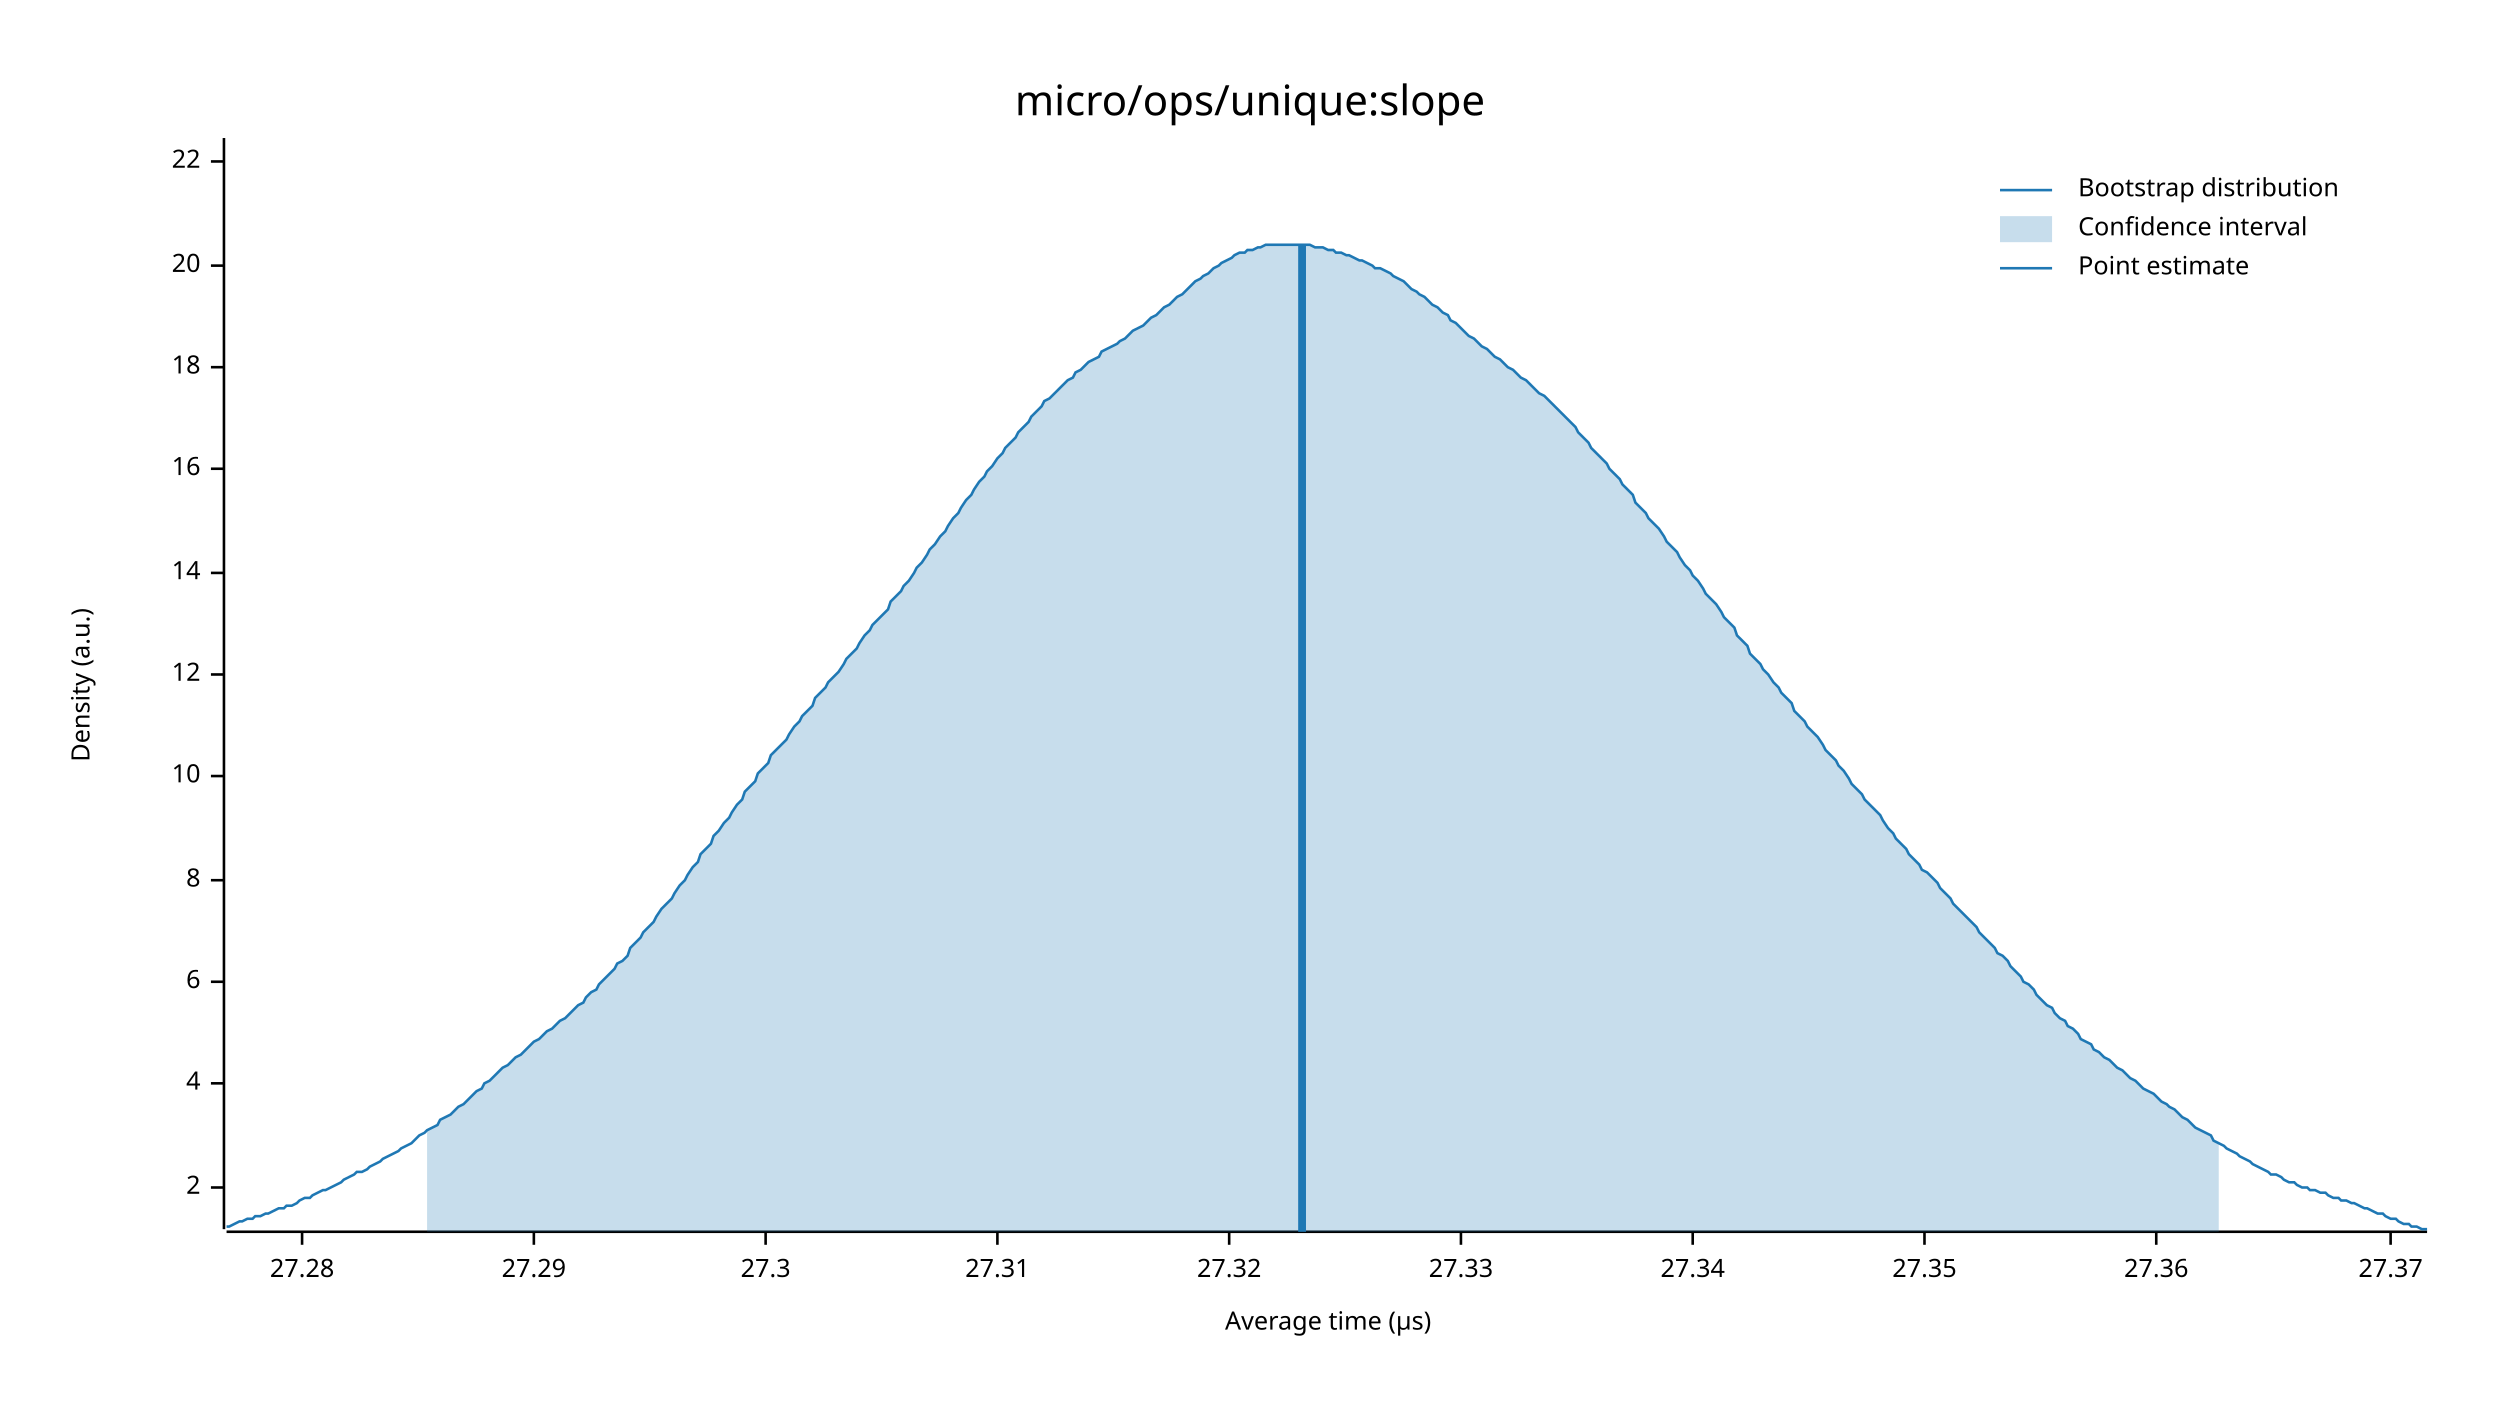
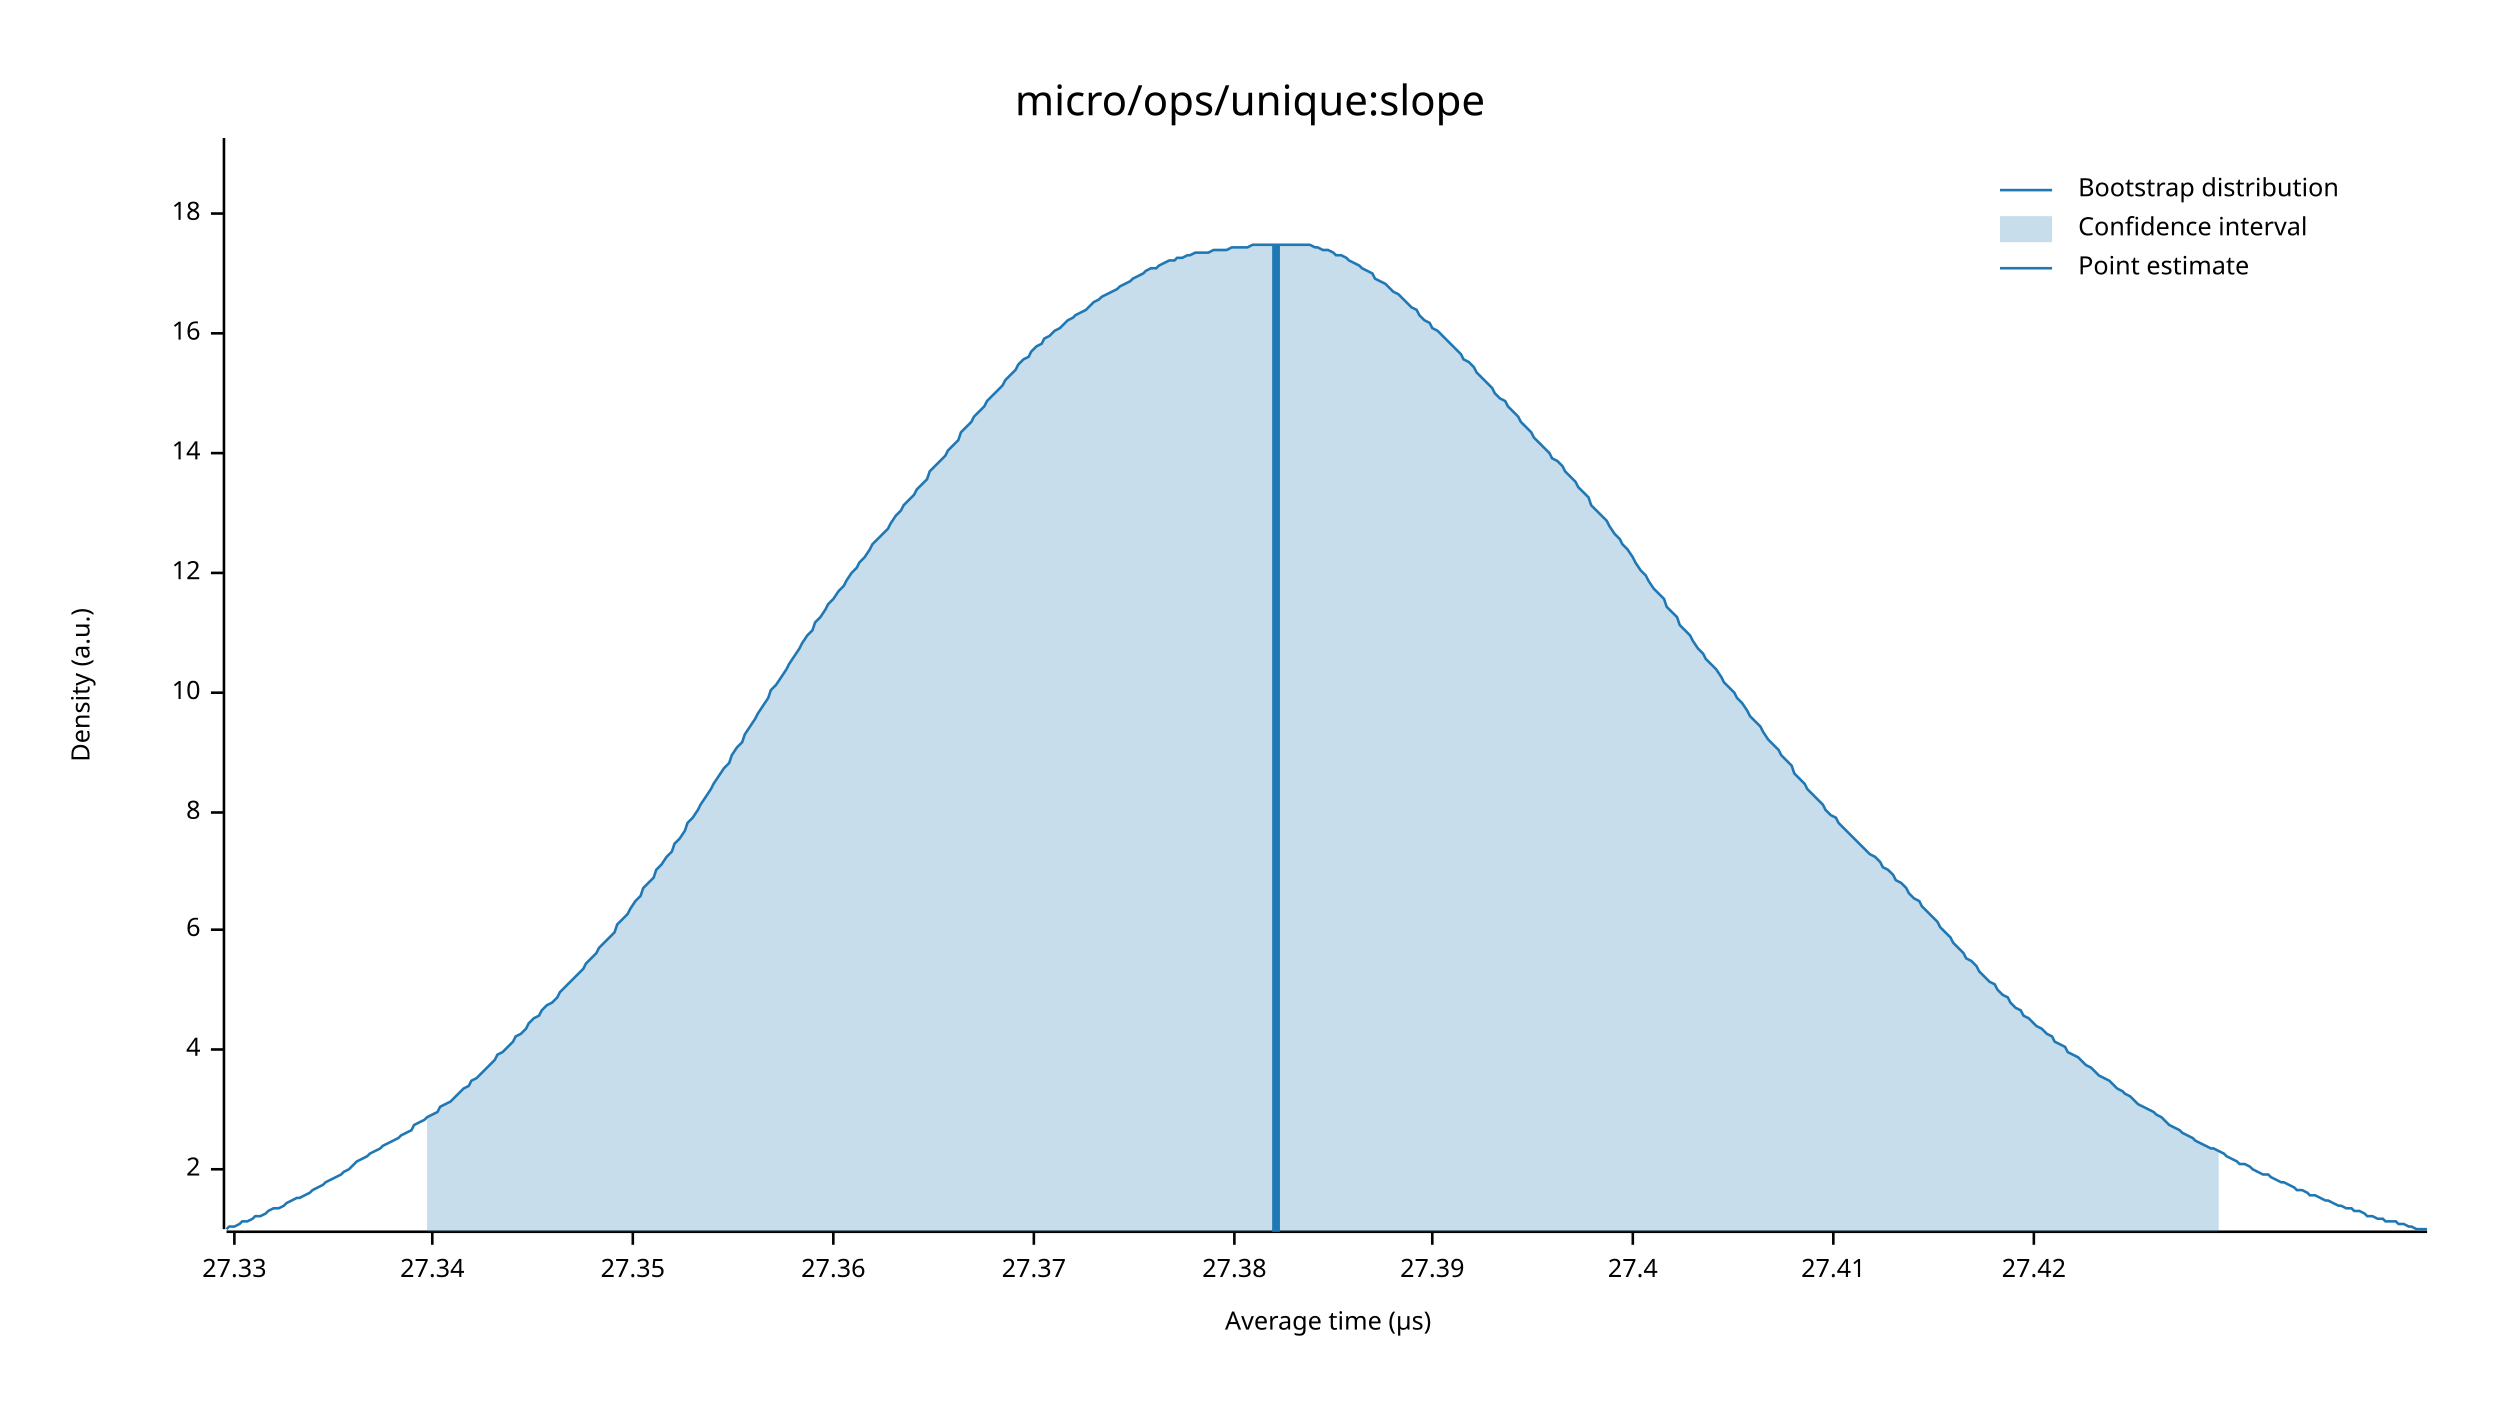
<svg xmlns="http://www.w3.org/2000/svg" width="960" height="540" viewBox="0 0 960 540">
  <text x="480" y="32" dy="0.76em" text-anchor="middle" font-family="sans-serif" font-size="16.129" opacity="1" fill="#000000">
micro/ops/unique:slope
</text>
  <text x="27" y="263" dy="0.76em" text-anchor="middle" font-family="sans-serif" font-size="9.677" opacity="1" fill="#000000" transform="rotate(270, 27, 263)">
Density (a.u.)
</text>
  <text x="510" y="513" dy="-0.5ex" text-anchor="middle" font-family="sans-serif" font-size="9.677" opacity="1" fill="#000000">
Average time (µs)
</text>
  <polyline fill="none" opacity="1" stroke="#000000" stroke-width="1" points="86,53 86,472 " />
-   <text x="77" y="456" dy="0.5ex" text-anchor="end" font-family="sans-serif" font-size="9.677" opacity="1" fill="#000000">
+   <text x="77" y="449" dy="0.5ex" text-anchor="end" font-family="sans-serif" font-size="9.677" opacity="1" fill="#000000">
2
</text>
-   <polyline fill="none" opacity="1" stroke="#000000" stroke-width="1" points="81,456 86,456 " />
-   <text x="77" y="416" dy="0.5ex" text-anchor="end" font-family="sans-serif" font-size="9.677" opacity="1" fill="#000000">
+   <polyline fill="none" opacity="1" stroke="#000000" stroke-width="1" points="81,449 86,449 " />
+   <text x="77" y="403" dy="0.5ex" text-anchor="end" font-family="sans-serif" font-size="9.677" opacity="1" fill="#000000">
4
</text>
-   <polyline fill="none" opacity="1" stroke="#000000" stroke-width="1" points="81,416 86,416 " />
-   <text x="77" y="377" dy="0.5ex" text-anchor="end" font-family="sans-serif" font-size="9.677" opacity="1" fill="#000000">
+   <polyline fill="none" opacity="1" stroke="#000000" stroke-width="1" points="81,403 86,403 " />
+   <text x="77" y="357" dy="0.5ex" text-anchor="end" font-family="sans-serif" font-size="9.677" opacity="1" fill="#000000">
6
</text>
-   <polyline fill="none" opacity="1" stroke="#000000" stroke-width="1" points="81,377 86,377 " />
-   <text x="77" y="338" dy="0.5ex" text-anchor="end" font-family="sans-serif" font-size="9.677" opacity="1" fill="#000000">
+   <polyline fill="none" opacity="1" stroke="#000000" stroke-width="1" points="81,357 86,357 " />
+   <text x="77" y="312" dy="0.5ex" text-anchor="end" font-family="sans-serif" font-size="9.677" opacity="1" fill="#000000">
8
</text>
-   <polyline fill="none" opacity="1" stroke="#000000" stroke-width="1" points="81,338 86,338 " />
-   <text x="77" y="298" dy="0.5ex" text-anchor="end" font-family="sans-serif" font-size="9.677" opacity="1" fill="#000000">
+   <polyline fill="none" opacity="1" stroke="#000000" stroke-width="1" points="81,312 86,312 " />
+   <text x="77" y="266" dy="0.5ex" text-anchor="end" font-family="sans-serif" font-size="9.677" opacity="1" fill="#000000">
10
</text>
-   <polyline fill="none" opacity="1" stroke="#000000" stroke-width="1" points="81,298 86,298 " />
-   <text x="77" y="259" dy="0.5ex" text-anchor="end" font-family="sans-serif" font-size="9.677" opacity="1" fill="#000000">
+   <polyline fill="none" opacity="1" stroke="#000000" stroke-width="1" points="81,266 86,266 " />
+   <text x="77" y="220" dy="0.5ex" text-anchor="end" font-family="sans-serif" font-size="9.677" opacity="1" fill="#000000">
12
</text>
-   <polyline fill="none" opacity="1" stroke="#000000" stroke-width="1" points="81,259 86,259 " />
-   <text x="77" y="220" dy="0.5ex" text-anchor="end" font-family="sans-serif" font-size="9.677" opacity="1" fill="#000000">
+   <polyline fill="none" opacity="1" stroke="#000000" stroke-width="1" points="81,220 86,220 " />
+   <text x="77" y="174" dy="0.5ex" text-anchor="end" font-family="sans-serif" font-size="9.677" opacity="1" fill="#000000">
14
</text>
-   <polyline fill="none" opacity="1" stroke="#000000" stroke-width="1" points="81,220 86,220 " />
-   <text x="77" y="180" dy="0.5ex" text-anchor="end" font-family="sans-serif" font-size="9.677" opacity="1" fill="#000000">
+   <polyline fill="none" opacity="1" stroke="#000000" stroke-width="1" points="81,174 86,174 " />
+   <text x="77" y="128" dy="0.5ex" text-anchor="end" font-family="sans-serif" font-size="9.677" opacity="1" fill="#000000">
16
</text>
-   <polyline fill="none" opacity="1" stroke="#000000" stroke-width="1" points="81,180 86,180 " />
-   <text x="77" y="141" dy="0.5ex" text-anchor="end" font-family="sans-serif" font-size="9.677" opacity="1" fill="#000000">
+   <polyline fill="none" opacity="1" stroke="#000000" stroke-width="1" points="81,128 86,128 " />
+   <text x="77" y="82" dy="0.5ex" text-anchor="end" font-family="sans-serif" font-size="9.677" opacity="1" fill="#000000">
18
</text>
-   <polyline fill="none" opacity="1" stroke="#000000" stroke-width="1" points="81,141 86,141 " />
-   <text x="77" y="102" dy="0.5ex" text-anchor="end" font-family="sans-serif" font-size="9.677" opacity="1" fill="#000000">
- 20
- </text>
-   <polyline fill="none" opacity="1" stroke="#000000" stroke-width="1" points="81,102 86,102 " />
-   <text x="77" y="62" dy="0.5ex" text-anchor="end" font-family="sans-serif" font-size="9.677" opacity="1" fill="#000000">
- 22
- </text>
-   <polyline fill="none" opacity="1" stroke="#000000" stroke-width="1" points="81,62 86,62 " />
+   <polyline fill="none" opacity="1" stroke="#000000" stroke-width="1" points="81,82 86,82 " />
  <polyline fill="none" opacity="1" stroke="#000000" stroke-width="1" points="87,473 932,473 " />
-   <text x="116" y="483" dy="0.76em" text-anchor="middle" font-family="sans-serif" font-size="9.677" opacity="1" fill="#000000">
- 27.28
- </text>
-   <polyline fill="none" opacity="1" stroke="#000000" stroke-width="1" points="116,473 116,478 " />
-   <text x="205" y="483" dy="0.76em" text-anchor="middle" font-family="sans-serif" font-size="9.677" opacity="1" fill="#000000">
- 27.29
- </text>
-   <polyline fill="none" opacity="1" stroke="#000000" stroke-width="1" points="205,473 205,478 " />
-   <text x="294" y="483" dy="0.76em" text-anchor="middle" font-family="sans-serif" font-size="9.677" opacity="1" fill="#000000">
- 27.3
- </text>
-   <polyline fill="none" opacity="1" stroke="#000000" stroke-width="1" points="294,473 294,478 " />
-   <text x="383" y="483" dy="0.76em" text-anchor="middle" font-family="sans-serif" font-size="9.677" opacity="1" fill="#000000">
- 27.31
- </text>
-   <polyline fill="none" opacity="1" stroke="#000000" stroke-width="1" points="383,473 383,478 " />
-   <text x="472" y="483" dy="0.76em" text-anchor="middle" font-family="sans-serif" font-size="9.677" opacity="1" fill="#000000">
- 27.32
- </text>
-   <polyline fill="none" opacity="1" stroke="#000000" stroke-width="1" points="472,473 472,478 " />
-   <text x="561" y="483" dy="0.76em" text-anchor="middle" font-family="sans-serif" font-size="9.677" opacity="1" fill="#000000">
+   <text x="90" y="483" dy="0.76em" text-anchor="middle" font-family="sans-serif" font-size="9.677" opacity="1" fill="#000000">
27.33
</text>
-   <polyline fill="none" opacity="1" stroke="#000000" stroke-width="1" points="561,473 561,478 " />
-   <text x="650" y="483" dy="0.76em" text-anchor="middle" font-family="sans-serif" font-size="9.677" opacity="1" fill="#000000">
+   <polyline fill="none" opacity="1" stroke="#000000" stroke-width="1" points="90,473 90,478 " />
+   <text x="166" y="483" dy="0.76em" text-anchor="middle" font-family="sans-serif" font-size="9.677" opacity="1" fill="#000000">
27.34
</text>
-   <polyline fill="none" opacity="1" stroke="#000000" stroke-width="1" points="650,473 650,478 " />
-   <text x="739" y="483" dy="0.76em" text-anchor="middle" font-family="sans-serif" font-size="9.677" opacity="1" fill="#000000">
+   <polyline fill="none" opacity="1" stroke="#000000" stroke-width="1" points="166,473 166,478 " />
+   <text x="243" y="483" dy="0.76em" text-anchor="middle" font-family="sans-serif" font-size="9.677" opacity="1" fill="#000000">
27.35
</text>
-   <polyline fill="none" opacity="1" stroke="#000000" stroke-width="1" points="739,473 739,478 " />
-   <text x="828" y="483" dy="0.76em" text-anchor="middle" font-family="sans-serif" font-size="9.677" opacity="1" fill="#000000">
+   <polyline fill="none" opacity="1" stroke="#000000" stroke-width="1" points="243,473 243,478 " />
+   <text x="320" y="483" dy="0.76em" text-anchor="middle" font-family="sans-serif" font-size="9.677" opacity="1" fill="#000000">
27.36
</text>
-   <polyline fill="none" opacity="1" stroke="#000000" stroke-width="1" points="828,473 828,478 " />
-   <text x="918" y="483" dy="0.76em" text-anchor="middle" font-family="sans-serif" font-size="9.677" opacity="1" fill="#000000">
+   <polyline fill="none" opacity="1" stroke="#000000" stroke-width="1" points="320,473 320,478 " />
+   <text x="397" y="483" dy="0.76em" text-anchor="middle" font-family="sans-serif" font-size="9.677" opacity="1" fill="#000000">
27.37
</text>
-   <polyline fill="none" opacity="1" stroke="#000000" stroke-width="1" points="918,473 918,478 " />
-   <polyline fill="none" opacity="1" stroke="#1F78B4" stroke-width="1" points="87,471 88,471 90,470 92,469 93,469 95,468 97,468 98,467 100,467 102,466 103,466 105,465 107,464 109,464 110,463 112,463 114,462 115,461 117,460 119,460 120,459 122,458 124,457 125,457 127,456 129,455 131,454 132,453 134,452 136,451 137,450 139,450 141,449 142,448 144,447 146,446 147,445 149,444 151,443 153,442 154,441 156,440 158,439 159,438 161,436 163,435 164,434 166,433 168,432 169,430 171,429 173,428 175,426 176,425 178,424 180,422 181,421 183,419 185,418 186,416 188,415 190,413 191,412 193,410 195,409 197,407 198,406 200,405 202,403 203,402 205,400 207,399 208,398 210,396 212,395 214,393 215,392 217,391 219,389 220,388 222,386 224,385 225,383 227,381 229,380 230,378 232,376 234,374 236,372 237,370 239,369 241,367 242,364 244,362 246,360 247,358 249,356 251,354 252,352 254,349 256,347 258,345 259,343 261,340 263,338 264,336 266,333 268,331 269,328 271,326 273,324 274,321 276,319 278,316 280,314 281,312 283,309 285,307 286,304 288,302 290,300 291,297 293,295 295,293 296,290 298,288 300,286 302,284 303,282 305,279 307,277 308,275 310,273 312,271 313,268 315,266 317,264 318,262 320,260 322,258 324,255 325,253 327,251 329,249 330,247 332,244 334,242 335,240 337,238 339,236 341,234 342,231 344,229 346,227 347,225 349,223 351,220 352,218 354,216 356,213 357,211 359,209 361,206 363,204 364,202 366,199 368,197 369,195 371,192 373,190 374,188 376,185 378,183 379,181 381,179 383,176 385,174 386,172 388,170 390,168 391,166 393,164 395,162 396,160 398,158 400,156 401,154 403,153 405,151 407,149 408,148 410,146 412,145 413,143 415,142 417,140 418,139 420,138 422,137 423,135 425,134 427,133 429,132 430,131 432,130 434,128 435,127 437,126 439,125 440,124 442,122 444,121 445,120 447,118 449,117 451,115 452,114 454,113 456,111 457,110 459,108 461,107 462,106 464,105 466,103 468,102 469,101 471,100 473,99 474,98 476,97 478,97 479,96 481,96 483,95 484,95 486,94 488,94 490,94 491,94 493,94 495,94 496,94 498,94 500,94 501,94 503,94 505,95 506,95 508,95 510,96 512,96 513,97 515,97 517,98 518,98 520,99 522,100 523,100 525,101 527,102 528,103 530,103 532,104 534,105 535,106 537,107 539,108 540,109 542,111 544,112 545,113 547,114 549,116 550,117 552,118 554,120 556,121 557,123 559,124 561,126 562,127 564,129 566,130 567,131 569,133 571,134 573,136 574,137 576,138 578,140 579,141 581,142 583,144 584,145 586,146 588,148 589,149 591,151 593,152 595,154 596,155 598,157 600,159 601,160 603,162 605,164 606,166 608,168 610,170 611,172 613,174 615,176 617,178 618,180 620,182 622,184 623,186 625,188 627,190 628,193 630,195 632,197 633,199 635,201 637,203 639,206 640,208 642,210 644,212 645,214 647,217 649,219 650,221 652,223 654,226 655,228 657,230 659,232 661,235 662,237 664,239 666,241 667,244 669,246 671,248 672,251 674,253 676,255 677,257 679,259 681,262 683,264 684,266 686,268 688,270 689,273 691,275 693,277 694,279 696,281 698,283 700,286 701,288 703,290 705,292 706,294 708,296 710,299 711,301 713,303 715,305 716,307 718,309 720,311 722,313 723,315 725,318 727,320 728,322 730,324 732,326 733,328 735,330 737,332 738,334 740,335 742,337 744,339 745,341 747,343 749,345 750,347 752,349 754,351 755,352 757,354 759,356 760,358 762,360 764,362 766,364 767,366 769,367 771,369 772,371 774,373 776,375 777,377 779,378 781,380 782,382 784,384 786,386 788,387 789,389 791,391 793,392 794,394 796,395 798,397 799,399 801,400 803,401 804,403 806,404 808,406 810,407 811,408 813,410 815,411 816,412 818,414 820,415 821,416 823,418 825,419 827,420 828,421 830,423 832,424 833,425 835,426 837,428 838,429 840,430 842,432 843,433 845,434 847,435 849,436 850,438 852,439 854,440 855,441 857,442 859,443 860,444 862,445 864,446 865,447 867,448 869,449 871,450 872,451 874,451 876,452 877,453 879,454 881,454 882,455 884,456 886,456 887,457 889,457 891,458 893,458 894,459 896,460 898,460 899,461 901,461 903,462 904,462 906,463 908,464 909,464 911,465 913,466 915,466 916,467 918,468 920,468 921,469 923,470 925,470 926,471 928,471 930,472 932,472 " />
-   <polygon opacity="0.25" fill="#1F78B4" points="164,434 166,433 168,432 169,430 171,429 173,428 175,426 176,425 178,424 180,422 181,421 183,419 185,418 186,416 188,415 190,413 191,412 193,410 195,409 197,407 198,406 200,405 202,403 203,402 205,400 207,399 208,398 210,396 212,395 214,393 215,392 217,391 219,389 220,388 222,386 224,385 225,383 227,381 229,380 230,378 232,376 234,374 236,372 237,370 239,369 241,367 242,364 244,362 246,360 247,358 249,356 251,354 252,352 254,349 256,347 258,345 259,343 261,340 263,338 264,336 266,333 268,331 269,328 271,326 273,324 274,321 276,319 278,316 280,314 281,312 283,309 285,307 286,304 288,302 290,300 291,297 293,295 295,293 296,290 298,288 300,286 302,284 303,282 305,279 307,277 308,275 310,273 312,271 313,268 315,266 317,264 318,262 320,260 322,258 324,255 325,253 327,251 329,249 330,247 332,244 334,242 335,240 337,238 339,236 341,234 342,231 344,229 346,227 347,225 349,223 351,220 352,218 354,216 356,213 357,211 359,209 361,206 363,204 364,202 366,199 368,197 369,195 371,192 373,190 374,188 376,185 378,183 379,181 381,179 383,176 385,174 386,172 388,170 390,168 391,166 393,164 395,162 396,160 398,158 400,156 401,154 403,153 405,151 407,149 408,148 410,146 412,145 413,143 415,142 417,140 418,139 420,138 422,137 423,135 425,134 427,133 429,132 430,131 432,130 434,128 435,127 437,126 439,125 440,124 442,122 444,121 445,120 447,118 449,117 451,115 452,114 454,113 456,111 457,110 459,108 461,107 462,106 464,105 466,103 468,102 469,101 471,100 473,99 474,98 476,97 478,97 479,96 481,96 483,95 484,95 486,94 488,94 490,94 491,94 493,94 495,94 496,94 498,94 500,94 501,94 503,94 505,95 506,95 508,95 510,96 512,96 513,97 515,97 517,98 518,98 520,99 522,100 523,100 525,101 527,102 528,103 530,103 532,104 534,105 535,106 537,107 539,108 540,109 542,111 544,112 545,113 547,114 549,116 550,117 552,118 554,120 556,121 557,123 559,124 561,126 562,127 564,129 566,130 567,131 569,133 571,134 573,136 574,137 576,138 578,140 579,141 581,142 583,144 584,145 586,146 588,148 589,149 591,151 593,152 595,154 596,155 598,157 600,159 601,160 603,162 605,164 606,166 608,168 610,170 611,172 613,174 615,176 617,178 618,180 620,182 622,184 623,186 625,188 627,190 628,193 630,195 632,197 633,199 635,201 637,203 639,206 640,208 642,210 644,212 645,214 647,217 649,219 650,221 652,223 654,226 655,228 657,230 659,232 661,235 662,237 664,239 666,241 667,244 669,246 671,248 672,251 674,253 676,255 677,257 679,259 681,262 683,264 684,266 686,268 688,270 689,273 691,275 693,277 694,279 696,281 698,283 700,286 701,288 703,290 705,292 706,294 708,296 710,299 711,301 713,303 715,305 716,307 718,309 720,311 722,313 723,315 725,318 727,320 728,322 730,324 732,326 733,328 735,330 737,332 738,334 740,335 742,337 744,339 745,341 747,343 749,345 750,347 752,349 754,351 755,352 757,354 759,356 760,358 762,360 764,362 766,364 767,366 769,367 771,369 772,371 774,373 776,375 777,377 779,378 781,380 782,382 784,384 786,386 788,387 789,389 791,391 793,392 794,394 796,395 798,397 799,399 801,400 803,401 804,403 806,404 808,406 810,407 811,408 813,410 815,411 816,412 818,414 820,415 821,416 823,418 825,419 827,420 828,421 830,423 832,424 833,425 835,426 837,428 838,429 840,430 842,432 843,433 845,434 847,435 849,436 850,438 852,439 852,473 164,473 " />
-   <polyline fill="none" opacity="1" stroke="#1F78B4" stroke-width="3" points="500,473 500,94 " />
+   <polyline fill="none" opacity="1" stroke="#000000" stroke-width="1" points="397,473 397,478 " />
+   <text x="474" y="483" dy="0.76em" text-anchor="middle" font-family="sans-serif" font-size="9.677" opacity="1" fill="#000000">
+ 27.38
+ </text>
+   <polyline fill="none" opacity="1" stroke="#000000" stroke-width="1" points="474,473 474,478 " />
+   <text x="550" y="483" dy="0.76em" text-anchor="middle" font-family="sans-serif" font-size="9.677" opacity="1" fill="#000000">
+ 27.39
+ </text>
+   <polyline fill="none" opacity="1" stroke="#000000" stroke-width="1" points="550,473 550,478 " />
+   <text x="627" y="483" dy="0.76em" text-anchor="middle" font-family="sans-serif" font-size="9.677" opacity="1" fill="#000000">
+ 27.4
+ </text>
+   <polyline fill="none" opacity="1" stroke="#000000" stroke-width="1" points="627,473 627,478 " />
+   <text x="704" y="483" dy="0.76em" text-anchor="middle" font-family="sans-serif" font-size="9.677" opacity="1" fill="#000000">
+ 27.41
+ </text>
+   <polyline fill="none" opacity="1" stroke="#000000" stroke-width="1" points="704,473 704,478 " />
+   <text x="781" y="483" dy="0.76em" text-anchor="middle" font-family="sans-serif" font-size="9.677" opacity="1" fill="#000000">
+ 27.42
+ </text>
+   <polyline fill="none" opacity="1" stroke="#000000" stroke-width="1" points="781,473 781,478 " />
+   <polyline fill="none" opacity="1" stroke="#1F78B4" stroke-width="1" points="87,472 88,471 90,471 92,470 93,469 95,469 97,468 98,467 100,467 102,466 103,465 105,464 107,464 109,463 110,462 112,461 114,460 115,460 117,459 119,458 120,457 122,456 124,455 125,454 127,453 129,452 131,451 132,450 134,449 136,447 137,446 139,445 141,444 142,443 144,442 146,441 147,440 149,439 151,438 153,437 154,436 156,435 158,434 159,432 161,431 163,430 164,429 166,428 168,427 169,425 171,424 173,423 175,421 176,420 178,418 180,417 181,415 183,414 185,412 186,411 188,409 190,407 191,405 193,404 195,402 197,400 198,398 200,397 202,395 203,393 205,391 207,390 208,388 210,386 212,385 214,383 215,381 217,379 219,377 220,376 222,374 224,372 225,370 227,368 229,366 230,364 232,362 234,360 236,358 237,355 239,353 241,351 242,349 244,346 246,344 247,341 249,339 251,337 252,334 254,332 256,329 258,327 259,324 261,322 263,319 264,316 266,314 268,311 269,309 271,306 273,303 274,301 276,298 278,295 280,293 281,290 283,287 285,285 286,282 288,279 290,276 291,274 293,271 295,268 296,265 298,263 300,260 302,257 303,255 305,252 307,249 308,247 310,244 312,242 313,239 315,237 317,234 318,232 320,230 322,227 324,225 325,223 327,220 329,218 330,216 332,214 334,211 335,209 337,207 339,205 341,203 342,201 344,198 346,196 347,194 349,192 351,190 352,188 354,186 356,184 357,181 359,179 361,177 363,175 364,173 366,171 368,169 369,166 371,164 373,162 374,160 376,158 378,156 379,154 381,152 383,150 385,148 386,146 388,144 390,142 391,140 393,138 395,137 396,135 398,133 400,132 401,130 403,129 405,127 407,126 408,125 410,123 412,122 413,121 415,120 417,119 418,118 420,116 422,115 423,114 425,113 427,112 429,111 430,110 432,109 434,108 435,107 437,106 439,105 440,104 442,103 444,103 445,102 447,101 449,100 451,100 452,99 454,99 456,98 457,98 459,97 461,97 462,97 464,97 466,96 468,96 469,96 471,96 473,95 474,95 476,95 478,95 479,95 481,94 483,94 484,94 486,94 488,94 490,94 491,94 493,94 495,94 496,94 498,94 500,94 501,94 503,94 505,95 506,95 508,96 510,96 512,97 513,98 515,98 517,99 518,100 520,101 522,102 523,103 525,104 527,105 528,107 530,108 532,109 534,111 535,112 537,113 539,115 540,116 542,118 544,119 545,121 547,123 549,124 550,126 552,127 554,129 556,131 557,132 559,134 561,136 562,138 564,139 566,141 567,143 569,145 571,147 573,149 574,151 576,153 578,154 579,156 581,158 583,160 584,162 586,164 588,166 589,168 591,170 593,172 595,174 596,176 598,177 600,179 601,181 603,183 605,185 606,187 608,189 610,191 611,194 613,196 615,198 617,200 618,202 620,205 622,207 623,209 625,211 627,214 628,216 630,219 632,221 633,223 635,226 637,228 639,230 640,233 642,235 644,237 645,240 647,242 649,244 650,246 652,249 654,251 655,253 657,255 659,257 661,260 662,262 664,264 666,266 667,268 669,270 671,273 672,275 674,277 676,279 677,281 679,284 681,286 683,288 684,290 686,292 688,294 689,297 691,299 693,301 694,303 696,305 698,307 700,309 701,311 703,313 705,314 706,316 708,318 710,320 711,321 713,323 715,325 716,326 718,328 720,329 722,331 723,333 725,334 727,336 728,338 730,339 732,341 733,343 735,345 737,346 738,348 740,350 742,352 744,354 745,356 747,358 749,360 750,362 752,364 754,366 755,368 757,369 759,371 760,373 762,375 764,377 766,378 767,380 769,382 771,383 772,385 774,387 776,388 777,390 779,391 781,393 782,394 784,395 786,397 788,398 789,400 791,401 793,402 794,404 796,405 798,406 799,407 801,409 803,410 804,411 806,413 808,414 810,415 811,416 813,418 815,419 816,420 818,421 820,423 821,424 823,425 825,426 827,427 828,428 830,429 832,431 833,432 835,433 837,434 838,435 840,436 842,437 843,438 845,439 847,440 849,441 850,441 852,442 854,443 855,444 857,445 859,446 860,447 862,447 864,448 865,449 867,450 869,451 871,451 872,452 874,453 876,454 877,454 879,455 881,456 882,457 884,457 886,458 887,459 889,459 891,460 893,461 894,461 896,462 898,463 899,463 901,464 903,464 904,465 906,465 908,466 909,467 911,467 913,468 915,468 916,469 918,469 920,469 921,470 923,470 925,471 926,471 928,472 930,472 932,472 " />
+   <polygon opacity="0.25" fill="#1F78B4" points="164,429 166,428 168,427 169,425 171,424 173,423 175,421 176,420 178,418 180,417 181,415 183,414 185,412 186,411 188,409 190,407 191,405 193,404 195,402 197,400 198,398 200,397 202,395 203,393 205,391 207,390 208,388 210,386 212,385 214,383 215,381 217,379 219,377 220,376 222,374 224,372 225,370 227,368 229,366 230,364 232,362 234,360 236,358 237,355 239,353 241,351 242,349 244,346 246,344 247,341 249,339 251,337 252,334 254,332 256,329 258,327 259,324 261,322 263,319 264,316 266,314 268,311 269,309 271,306 273,303 274,301 276,298 278,295 280,293 281,290 283,287 285,285 286,282 288,279 290,276 291,274 293,271 295,268 296,265 298,263 300,260 302,257 303,255 305,252 307,249 308,247 310,244 312,242 313,239 315,237 317,234 318,232 320,230 322,227 324,225 325,223 327,220 329,218 330,216 332,214 334,211 335,209 337,207 339,205 341,203 342,201 344,198 346,196 347,194 349,192 351,190 352,188 354,186 356,184 357,181 359,179 361,177 363,175 364,173 366,171 368,169 369,166 371,164 373,162 374,160 376,158 378,156 379,154 381,152 383,150 385,148 386,146 388,144 390,142 391,140 393,138 395,137 396,135 398,133 400,132 401,130 403,129 405,127 407,126 408,125 410,123 412,122 413,121 415,120 417,119 418,118 420,116 422,115 423,114 425,113 427,112 429,111 430,110 432,109 434,108 435,107 437,106 439,105 440,104 442,103 444,103 445,102 447,101 449,100 451,100 452,99 454,99 456,98 457,98 459,97 461,97 462,97 464,97 466,96 468,96 469,96 471,96 473,95 474,95 476,95 478,95 479,95 481,94 483,94 484,94 486,94 488,94 490,94 491,94 493,94 495,94 496,94 498,94 500,94 501,94 503,94 505,95 506,95 508,96 510,96 512,97 513,98 515,98 517,99 518,100 520,101 522,102 523,103 525,104 527,105 528,107 530,108 532,109 534,111 535,112 537,113 539,115 540,116 542,118 544,119 545,121 547,123 549,124 550,126 552,127 554,129 556,131 557,132 559,134 561,136 562,138 564,139 566,141 567,143 569,145 571,147 573,149 574,151 576,153 578,154 579,156 581,158 583,160 584,162 586,164 588,166 589,168 591,170 593,172 595,174 596,176 598,177 600,179 601,181 603,183 605,185 606,187 608,189 610,191 611,194 613,196 615,198 617,200 618,202 620,205 622,207 623,209 625,211 627,214 628,216 630,219 632,221 633,223 635,226 637,228 639,230 640,233 642,235 644,237 645,240 647,242 649,244 650,246 652,249 654,251 655,253 657,255 659,257 661,260 662,262 664,264 666,266 667,268 669,270 671,273 672,275 674,277 676,279 677,281 679,284 681,286 683,288 684,290 686,292 688,294 689,297 691,299 693,301 694,303 696,305 698,307 700,309 701,311 703,313 705,314 706,316 708,318 710,320 711,321 713,323 715,325 716,326 718,328 720,329 722,331 723,333 725,334 727,336 728,338 730,339 732,341 733,343 735,345 737,346 738,348 740,350 742,352 744,354 745,356 747,358 749,360 750,362 752,364 754,366 755,368 757,369 759,371 760,373 762,375 764,377 766,378 767,380 769,382 771,383 772,385 774,387 776,388 777,390 779,391 781,393 782,394 784,395 786,397 788,398 789,400 791,401 793,402 794,404 796,405 798,406 799,407 801,409 803,410 804,411 806,413 808,414 810,415 811,416 813,418 815,419 816,420 818,421 820,423 821,424 823,425 825,426 827,427 828,428 830,429 832,431 833,432 835,433 837,434 838,435 840,436 842,437 843,438 845,439 847,440 849,441 850,441 852,442 852,473 164,473 " />
+   <polyline fill="none" opacity="1" stroke="#1F78B4" stroke-width="3" points="490,473 490,94 " />
  <text x="798" y="68" dy="0.76em" text-anchor="start" font-family="sans-serif" font-size="9.677" opacity="1" fill="#000000">
Bootstrap distribution
</text>
  <text x="798" y="83" dy="0.76em" text-anchor="start" font-family="sans-serif" font-size="9.677" opacity="1" fill="#000000">
Confidence interval
</text>
  <text x="798" y="98" dy="0.76em" text-anchor="start" font-family="sans-serif" font-size="9.677" opacity="1" fill="#000000">
Point estimate
</text>
  <polyline fill="none" opacity="1" stroke="#1F78B4" stroke-width="1" points="768,73 788,73 " />
  <rect x="768" y="83" width="20" height="10" opacity="0.25" fill="#1F78B4" stroke="none" />
  <polyline fill="none" opacity="1" stroke="#1F78B4" stroke-width="1" points="768,103 788,103 " />
</svg>
